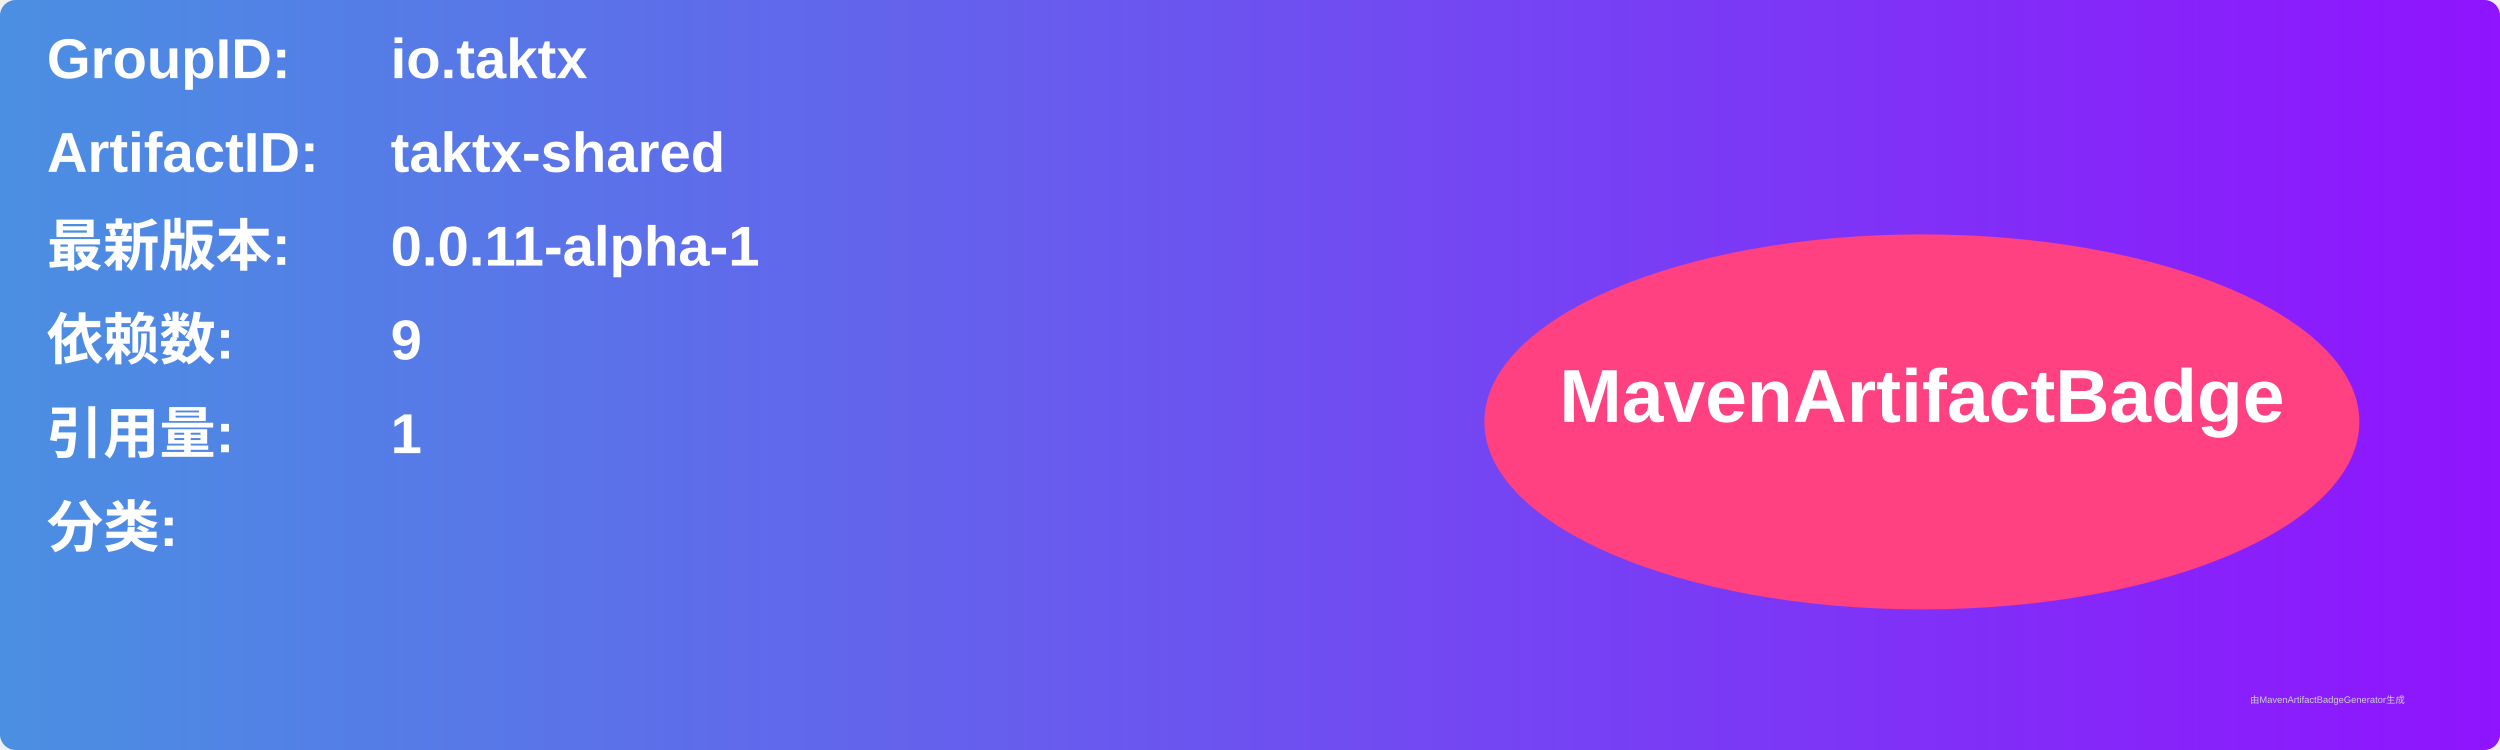
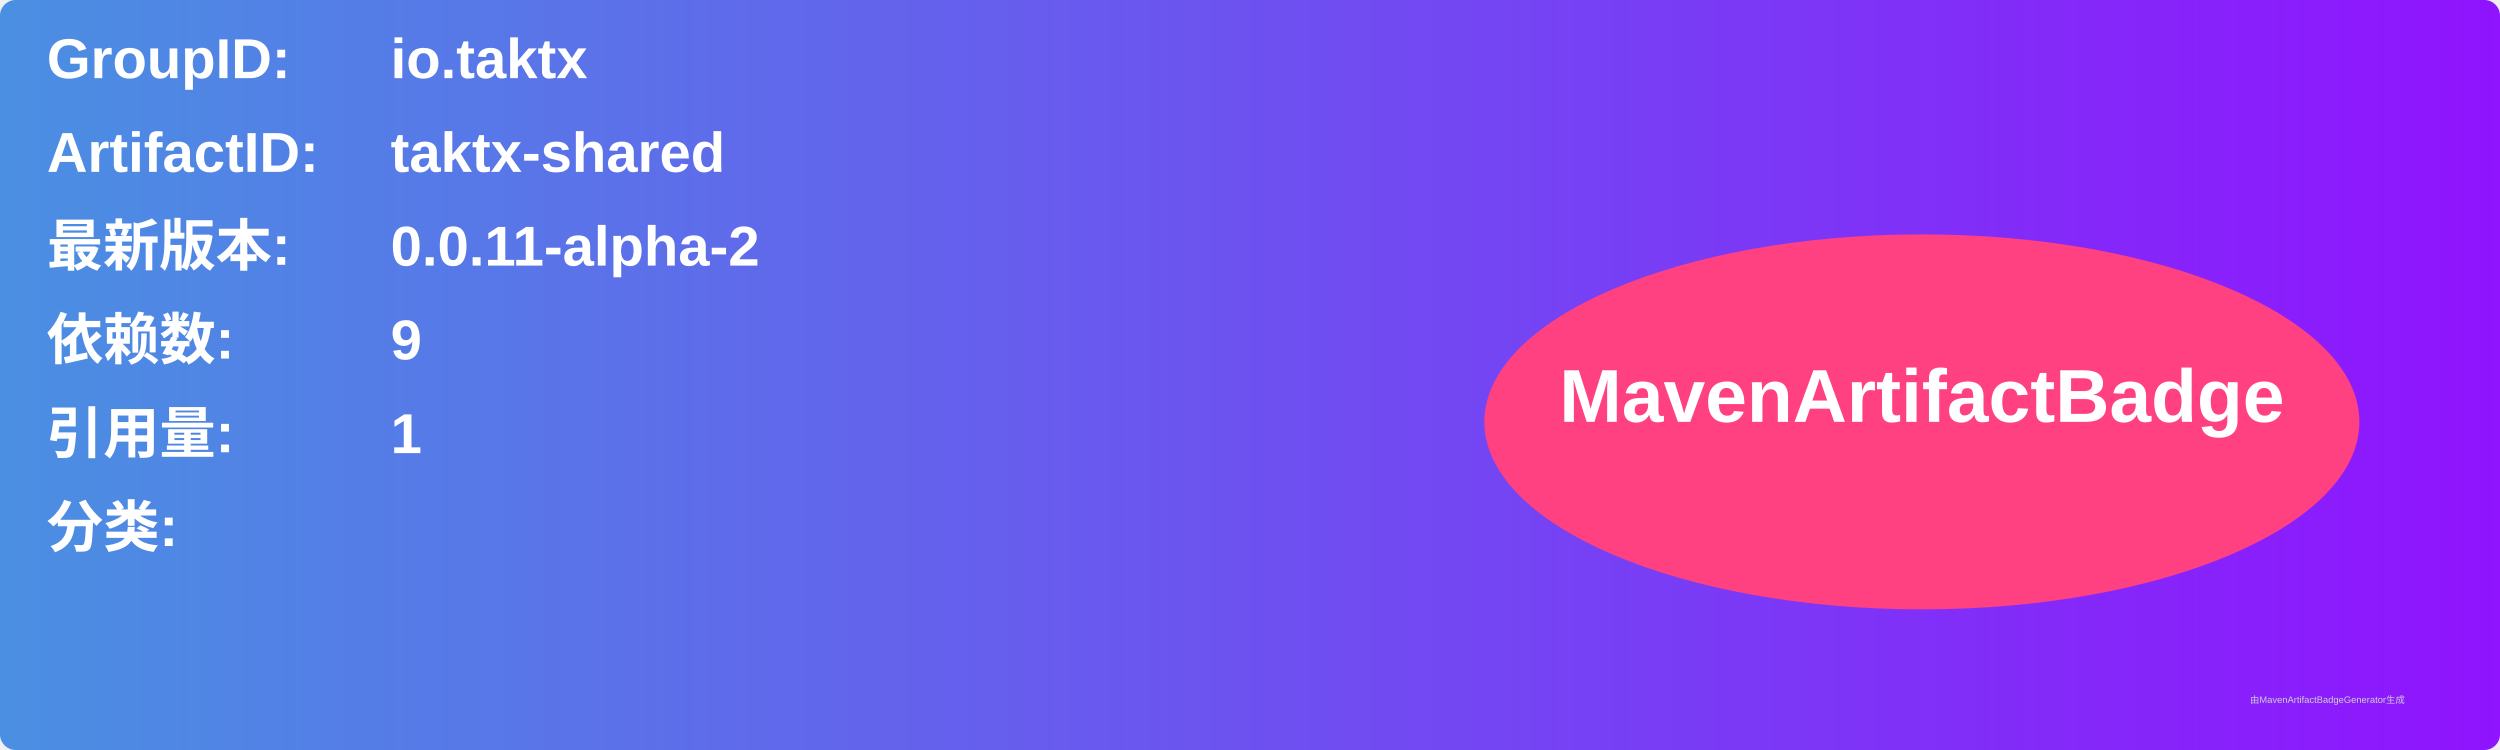
<svg xmlns="http://www.w3.org/2000/svg" width="800" height="240" viewBox="0 0 800 240">
  <linearGradient id="grad" x1="0%" y1="0%" x2="100%" y2="0%">
    <stop offset="0%" stop-color="#4a90e2" />
    <stop offset="100%" stop-color="#9013fe" />
  </linearGradient>
  <rect width="100%" height="100%" rx="5" ry="5" fill="url(#grad)" />
  <g transform="translate(15, 15)">
    <text x="0" y="10" font-family="Arial" font-size="18" fill="white" font-weight="bold" width="260">GroupID:</text>
    <text x="110" y="10" font-family="Arial" font-size="18" fill="white" font-weight="bold" width="460">io.taktx</text>
    <text x="0" y="40" font-family="Arial" font-size="18" fill="white" font-weight="bold" width="260">ArtifactID:</text>
    <text x="110" y="40" font-family="Arial" font-size="18" fill="white" font-weight="bold" width="460">taktx-shared</text>
    <text x="0" y="70" font-family="Arial" font-size="18" fill="white" font-weight="bold">最新版本:</text>
    <text x="110" y="70" font-family="Arial" font-size="18" fill="white" font-weight="bold">
-       <tspan font-weight="bold">0.0.11-alpha-1</tspan>
+       <tspan font-weight="bold">0.0.11-alpha-2</tspan>
    </text>
    <text x="0" y="100" font-family="Arial" font-size="18" fill="white" font-weight="bold">依赖数: </text>
    <text x="110" y="100" font-family="Arial" font-size="18" fill="white">
      <tspan font-weight="bold">9</tspan>
    </text>
    <text x="0" y="130" font-family="Arial" font-size="18" fill="white" font-weight="bold">引用量: </text>
    <text x="110" y="130" font-family="Arial" font-size="18" fill="white">
      <tspan font-weight="bold">1</tspan>
    </text>
    <text x="0" y="160" font-family="Arial" font-size="18" fill="white" font-weight="bold">分类:</text>
    <text x="10" y="190" font-family="Arial" font-size="10" fill="white">
      <tspan font-weight="bold" />
    </text>
    <ellipse cx="600" cy="120" rx="140" ry="60" fill="#ff4081" />
    <text x="600" y="120" text-anchor="middle" font-family="Arial" font-size="24" fill="white" font-weight="bold">MavenArtifactBadge</text>
  </g>
  <text x="720" y="225" font-family="Arial" font-size="3" fill="#d0d0d0">由MavenArtifactBadgeGenerator生成</text>
</svg>
